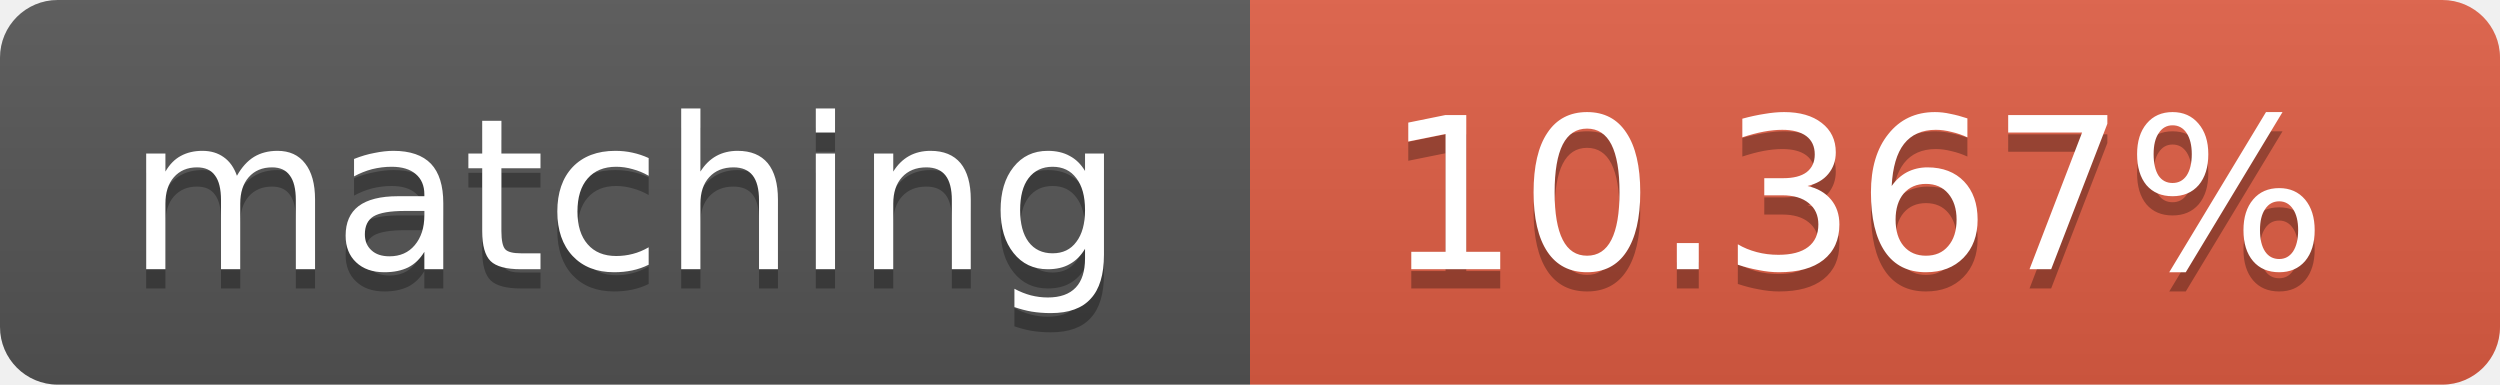
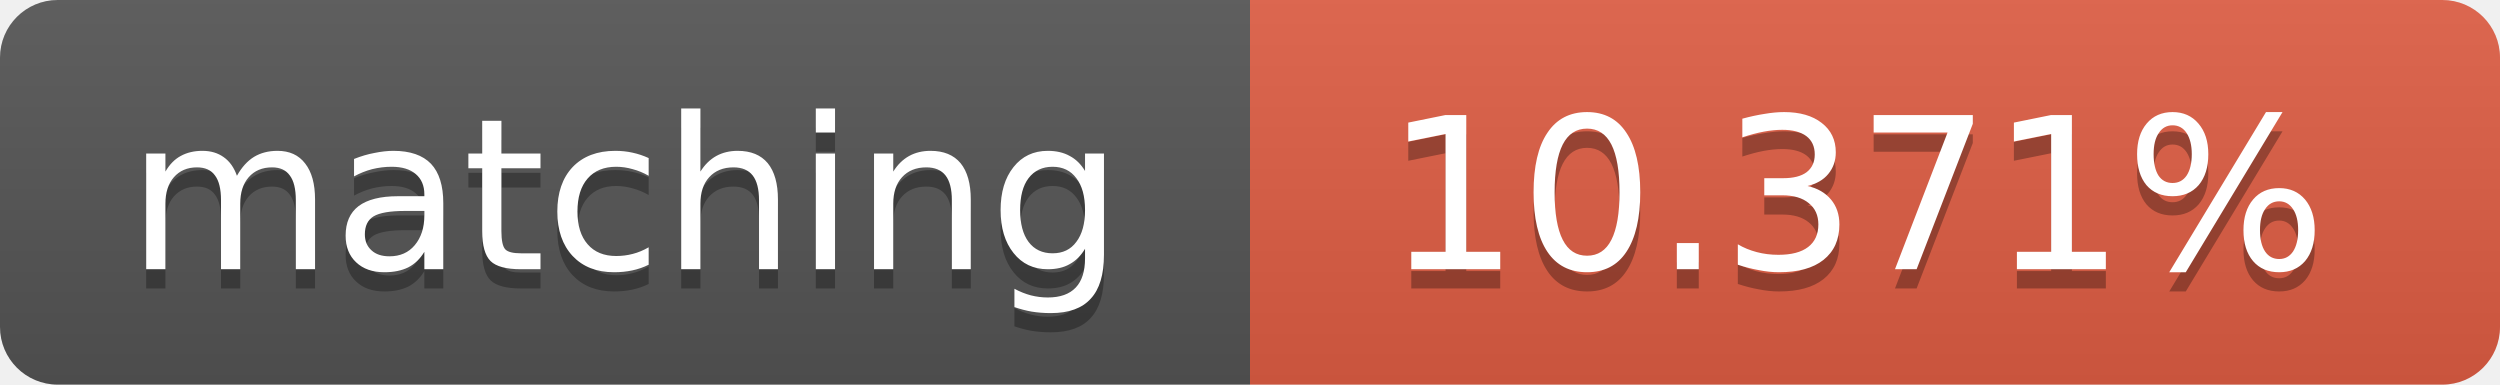
<svg xmlns="http://www.w3.org/2000/svg" width="130" height="20">
  <linearGradient id="b" x2="0" y2="100%">
    <stop offset="0" stop-color="#bbb" stop-opacity=".1" />
    <stop offset="1" stop-opacity=".1" />
  </linearGradient>
  <clipPath id="a">
    <rect width="130" height="20" rx="3" fill="#fff" />
  </clipPath>
  <g clip-path="url(#a)">
    <path fill="#555" d="M0 0h65v20H0z" />
    <path fill="#e05d44" d="M65 0h65v20H65z" />
    <path fill="url(#b)" d="M0 0h130v20H0z" />
  </g>
  <g fill="#fff" text-anchor="middle" font-family="DejaVu Sans,Verdana,Geneva,sans-serif" font-size="11">
    <text x="32.5" y="15" fill="#010101" fill-opacity=".3">matching</text>
    <text x="32.5" y="14">matching</text>
-     <text x="96.5" y="15" fill="#010101" fill-opacity=".3">10.367%</text>
-     <text x="96.5" y="14">10.367%</text>
+     <text x="96.5" y="15" fill="#010101" fill-opacity=".3">10.371%</text>
+     <text x="96.5" y="14">10.371%</text>
  </g>
</svg>
